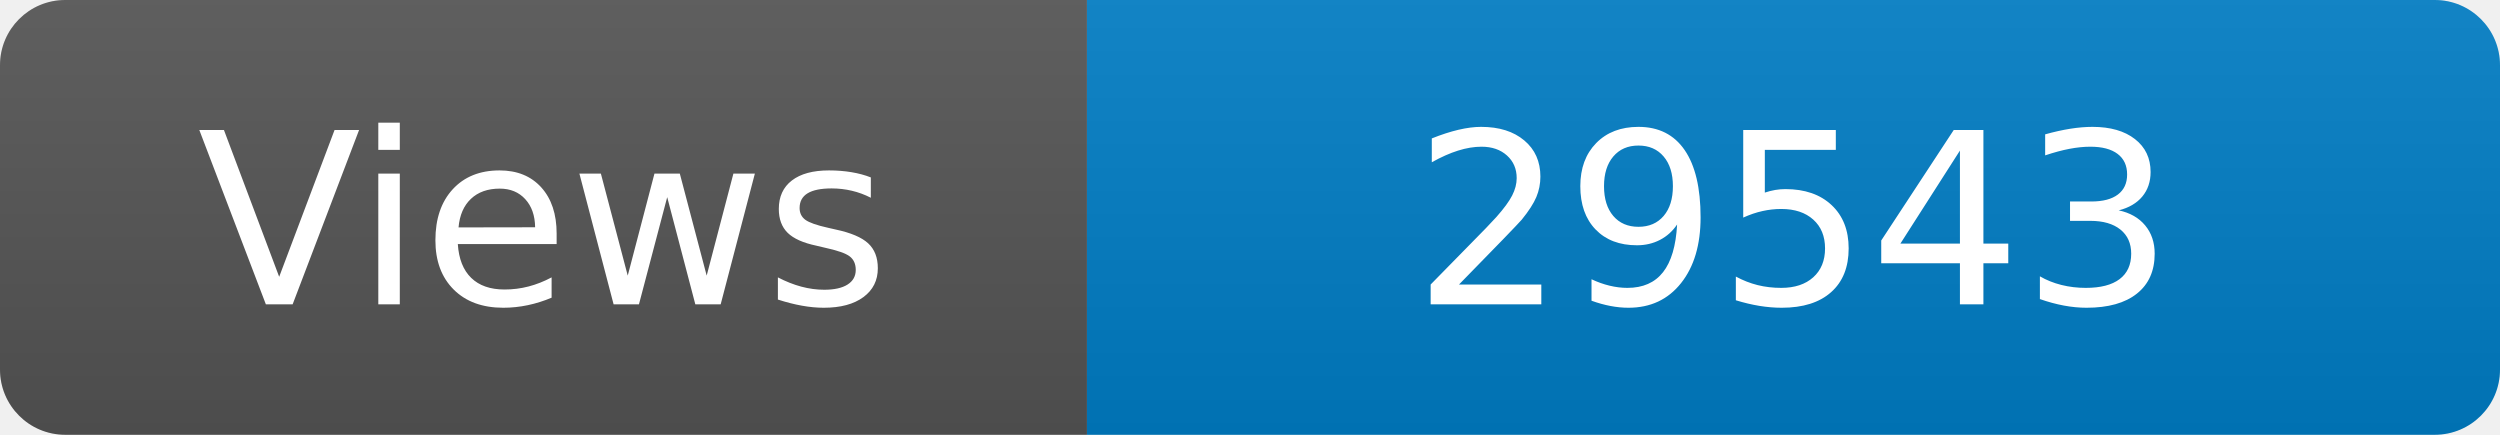
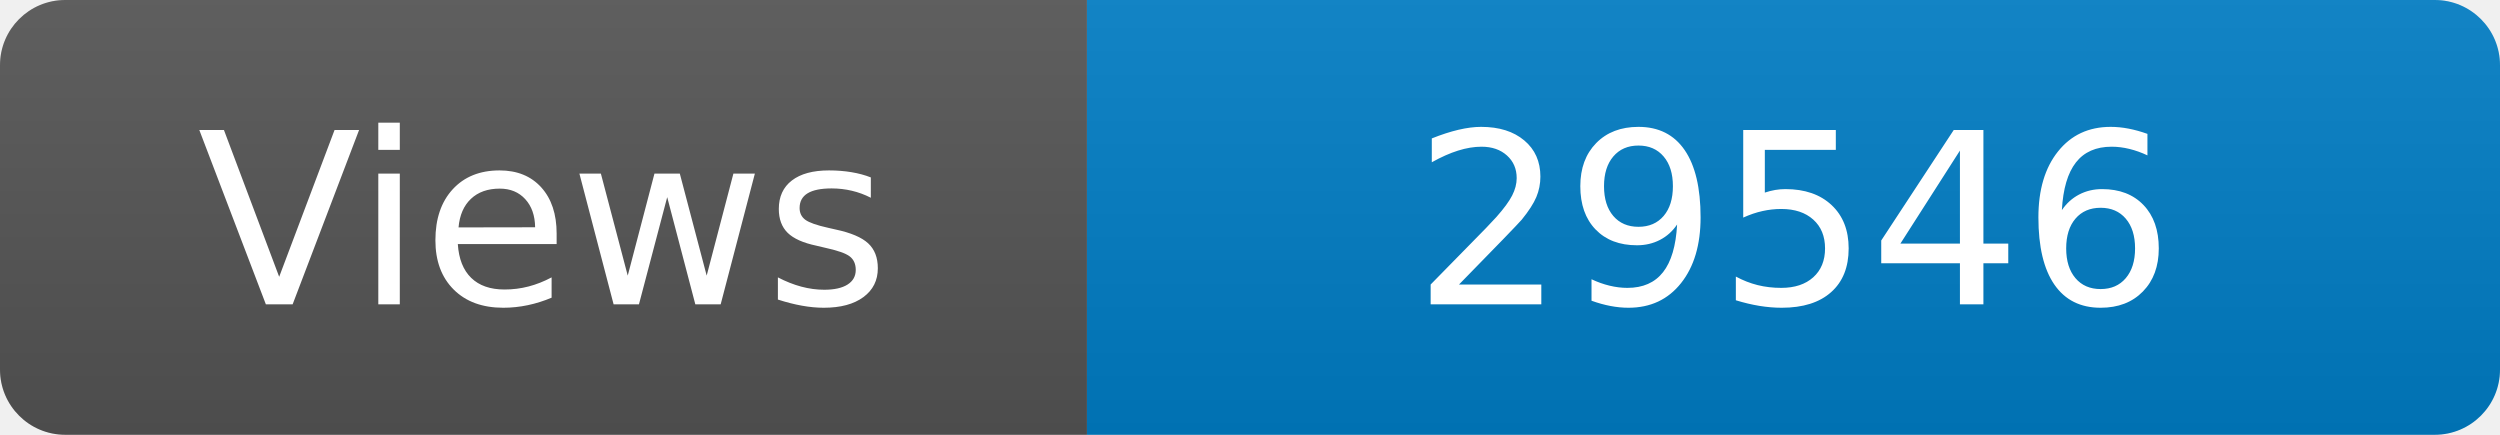
<svg xmlns="http://www.w3.org/2000/svg" width="115" height="20" role="img" aria-label="Maintained?: yes">
  <linearGradient id="s" x2="0" y2="100%">
    <stop offset="0" stop-color="#bbb" stop-opacity=".1" />
    <stop offset="1" stop-opacity=".1" />
  </linearGradient>
  <clipPath id="r">
    <rect width="115" height="20" rx="3" fill="#fff" />
  </clipPath>
  <g clip-path="url(#r)">
    <rect width="50" height="20" fill="#555" />
    <rect x="50" width="160" height="20" fill="#007ec6" />
    <rect width="115" height="20" fill="url(#s)" />
  </g>
  <g fill="#fff" text-anchor="middle" font-family="Verdana,Geneva,DejaVu Sans,sans-serif" font-size="110">
    <text x="250" y="140" transform="scale(.1)" fill="#fff">Views</text>
-     <text x="825" y="140" transform="scale(.1)" fill="#fff">29543</text>
+     <text x="825" y="140" transform="scale(.1)" fill="#fff">29546</text>
  </g>
</svg>
